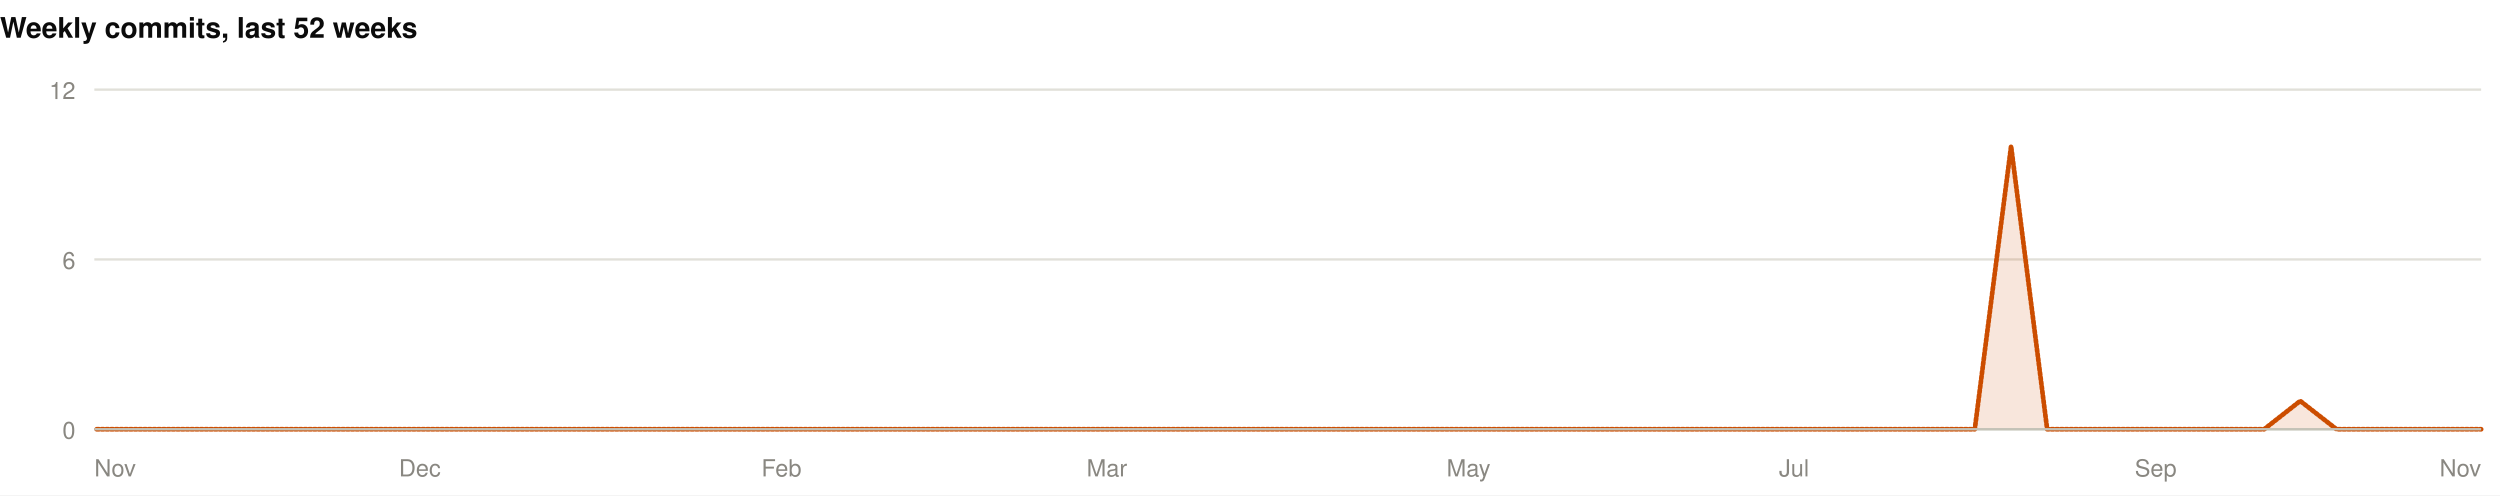
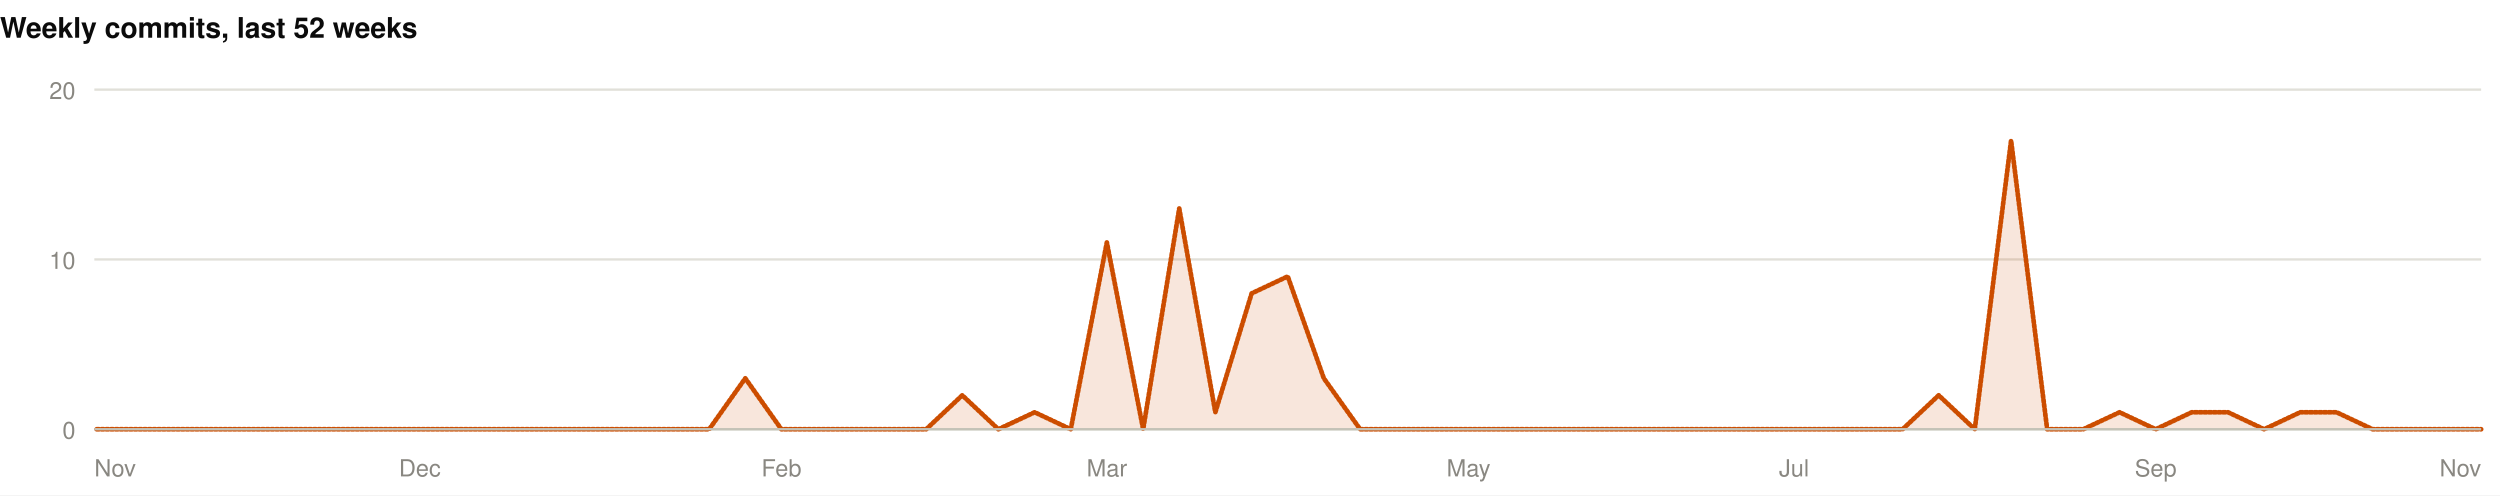
<svg xmlns="http://www.w3.org/2000/svg" width="1060" height="210" viewBox="0 0 1060 210" role="img">
  <rect width="1060" height="210" fill="#ffffff" />
  <style>
@keyframes grow{from{transform:scaleX(0)}}
@keyframes rise{from{opacity:0;transform:translateY(9px)}}
@keyframes fade{from{opacity:0}}
@keyframes draw{to{stroke-dashoffset:0}}
.bar{transform-box:fill-box;transform-origin:left center;animation:grow .9s cubic-bezier(.22,1,.36,1) var(--d,0s) both}
.rise{animation:rise .7s cubic-bezier(.22,1,.36,1) var(--d,0s) both}
.fade{animation:fade .8s ease-out var(--d,0s) both}
.draw{animation:draw 1.7s ease-out .1s both}
@media (prefers-reduced-motion:reduce){
.bar,.rise,.fade,.draw{animation:none;transform:none;opacity:1;stroke-dashoffset:0}
}
</style>
  <g>
    <text x="0" y="16" font-family="-apple-system,BlinkMacSystemFont,'Segoe UI',Helvetica,Arial,sans-serif" font-size="12" font-weight="700" fill="#0b0b0b" text-anchor="start">Weekly commits, last 52 weeks</text>
    <line x1="40" y1="182" x2="1052" y2="182" stroke="#e1e0d9" stroke-width="1" />
    <text x="32" y="186" font-family="-apple-system,BlinkMacSystemFont,'Segoe UI',Helvetica,Arial,sans-serif" font-size="10" font-weight="400" fill="#898781" text-anchor="end">0</text>
    <line x1="40" y1="110" x2="1052" y2="110" stroke="#e1e0d9" stroke-width="1" />
-     <text x="32" y="114" font-family="-apple-system,BlinkMacSystemFont,'Segoe UI',Helvetica,Arial,sans-serif" font-size="10" font-weight="400" fill="#898781" text-anchor="end">6</text>
+     <text x="32" y="114" font-family="-apple-system,BlinkMacSystemFont,'Segoe UI',Helvetica,Arial,sans-serif" font-size="10" font-weight="400" fill="#898781" text-anchor="end">10</text>
    <line x1="40" y1="38" x2="1052" y2="38" stroke="#e1e0d9" stroke-width="1" />
-     <text x="32" y="42" font-family="-apple-system,BlinkMacSystemFont,'Segoe UI',Helvetica,Arial,sans-serif" font-size="10" font-weight="400" fill="#898781" text-anchor="end">12</text>
-     <path class="fade" style="--d:.5s" d="M40.0,182.0L55.3,182.0L70.7,182.0L86.0,182.0L101.3,182.0L116.7,182.0L132.0,182.0L147.3,182.0L162.7,182.0L178.0,182.0L193.3,182.0L208.7,182.0L224.0,182.0L239.3,182.0L254.7,182.0L270.0,182.0L285.3,182.0L300.7,182.0L316.0,182.0L331.3,182.0L346.7,182.0L362.0,182.0L377.3,182.0L392.7,182.0L408.0,182.0L423.3,182.0L438.7,182.0L454.0,182.0L469.3,182.0L484.7,182.0L500.0,182.0L515.3,182.0L530.7,182.0L546.0,182.0L561.3,182.0L576.7,182.0L592.0,182.0L607.3,182.0L622.7,182.0L638.0,182.0L653.3,182.0L668.7,182.0L684.0,182.0L699.3,182.0L714.7,182.0L730.0,182.0L745.3,182.0L760.7,182.0L776.0,182.0L791.3,182.0L806.7,182.0L822.0,182.0L837.3,182.0L852.7,62.0L868.0,182.0L883.3,182.0L898.7,182.0L914.0,182.0L929.3,182.0L944.7,182.0L960.0,182.0L975.3,170.0L990.7,182.0L1006.0,182.0L1021.3,182.0L1036.7,182.0L1052.0,182.0L1052.0,182L40.0,182Z" fill="rgba(204,77,0,0.14)" />
-     <path class="draw" pathLength="1" stroke-dasharray="1" stroke-dashoffset="1" d="M40.0,182.0L55.3,182.0L70.7,182.0L86.0,182.0L101.3,182.0L116.7,182.0L132.0,182.0L147.3,182.0L162.7,182.0L178.0,182.0L193.3,182.0L208.7,182.0L224.0,182.0L239.3,182.0L254.7,182.0L270.0,182.0L285.3,182.0L300.7,182.0L316.0,182.0L331.3,182.0L346.7,182.0L362.0,182.0L377.3,182.0L392.7,182.0L408.0,182.0L423.3,182.0L438.7,182.0L454.0,182.0L469.3,182.0L484.7,182.0L500.0,182.0L515.3,182.0L530.7,182.0L546.0,182.0L561.3,182.0L576.7,182.0L592.0,182.0L607.3,182.0L622.7,182.0L638.0,182.0L653.3,182.0L668.7,182.0L684.0,182.0L699.3,182.0L714.7,182.0L730.0,182.0L745.3,182.0L760.7,182.0L776.0,182.0L791.3,182.0L806.7,182.0L822.0,182.0L837.3,182.0L852.7,62.0L868.0,182.0L883.3,182.0L898.7,182.0L914.0,182.0L929.3,182.0L944.7,182.0L960.0,182.0L975.3,170.0L990.7,182.0L1006.0,182.0L1021.3,182.0L1036.7,182.0L1052.0,182.0" fill="none" stroke="#CC4D00" stroke-width="2" stroke-linejoin="round" stroke-linecap="round" />
+     <text x="32" y="42" font-family="-apple-system,BlinkMacSystemFont,'Segoe UI',Helvetica,Arial,sans-serif" font-size="10" font-weight="400" fill="#898781" text-anchor="end">20</text>
+     <path class="fade" style="--d:.5s" d="M40.0,182.0L55.3,182.0L70.7,182.0L86.0,182.0L101.3,182.0L116.7,182.0L132.0,182.0L147.3,182.0L162.7,182.0L178.0,182.0L193.3,182.0L208.7,182.0L224.0,182.0L239.3,182.0L254.7,182.0L270.0,182.0L285.3,182.0L300.7,182.0L316.0,160.4L331.3,182.0L346.7,182.0L362.0,182.0L377.3,182.0L392.7,182.0L408.0,167.6L423.3,182.0L438.7,174.8L454.0,182.0L469.3,102.8L484.7,182.0L500.0,88.4L515.3,174.8L530.7,124.4L546.0,117.2L561.3,160.4L576.7,182.0L592.0,182.0L607.3,182.0L622.7,182.0L638.0,182.0L653.3,182.0L668.7,182.0L684.0,182.0L699.3,182.0L714.7,182.0L730.0,182.0L745.3,182.0L760.7,182.0L776.0,182.0L791.3,182.0L806.7,182.0L822.0,167.6L837.3,182.0L852.7,59.6L868.0,182.0L883.3,182.0L898.7,174.8L914.0,182.0L929.3,174.8L944.7,174.8L960.0,182.0L975.3,174.8L990.7,174.8L1006.0,182.0L1021.3,182.0L1036.7,182.0L1052.0,182.0L1052.0,182L40.0,182Z" fill="rgba(204,77,0,0.14)" />
+     <path class="draw" pathLength="1" stroke-dasharray="1" stroke-dashoffset="1" d="M40.0,182.0L55.3,182.0L70.7,182.0L86.0,182.0L101.3,182.0L116.7,182.0L132.0,182.0L147.3,182.0L162.7,182.0L178.0,182.0L193.3,182.0L208.7,182.0L224.0,182.0L239.3,182.0L254.7,182.0L270.0,182.0L285.3,182.0L300.7,182.0L316.0,160.4L331.3,182.0L346.7,182.0L362.0,182.0L377.3,182.0L392.7,182.0L408.0,167.6L423.3,182.0L438.7,174.8L454.0,182.0L469.3,102.8L484.7,182.0L500.0,88.4L515.3,174.8L530.7,124.4L546.0,117.2L561.3,160.4L576.7,182.0L592.0,182.0L607.3,182.0L622.7,182.0L638.0,182.0L653.3,182.0L668.7,182.0L684.0,182.0L699.3,182.0L714.7,182.0L730.0,182.0L745.3,182.0L760.7,182.0L776.0,182.0L791.3,182.0L806.7,182.0L822.0,167.6L837.3,182.0L852.7,59.6L868.0,182.0L883.3,182.0L898.7,174.8L914.0,182.0L929.3,174.8L944.7,174.8L960.0,182.0L975.3,174.8L990.7,174.8L1006.0,182.0L1021.3,182.0L1036.7,182.0L1052.0,182.0" fill="none" stroke="#CC4D00" stroke-width="2" stroke-linejoin="round" stroke-linecap="round" />
    <line x1="40" y1="182" x2="1052" y2="182" stroke="#c3c2b7" stroke-width="1" />
    <text x="40" y="202" font-family="-apple-system,BlinkMacSystemFont,'Segoe UI',Helvetica,Arial,sans-serif" font-size="10" font-weight="400" fill="#898781" text-anchor="start">Nov</text>
    <text x="178" y="202" font-family="-apple-system,BlinkMacSystemFont,'Segoe UI',Helvetica,Arial,sans-serif" font-size="10" font-weight="400" fill="#898781" text-anchor="middle">Dec</text>
    <text x="331.333" y="202" font-family="-apple-system,BlinkMacSystemFont,'Segoe UI',Helvetica,Arial,sans-serif" font-size="10" font-weight="400" fill="#898781" text-anchor="middle">Feb</text>
    <text x="469.333" y="202" font-family="-apple-system,BlinkMacSystemFont,'Segoe UI',Helvetica,Arial,sans-serif" font-size="10" font-weight="400" fill="#898781" text-anchor="middle">Mar</text>
    <text x="622.667" y="202" font-family="-apple-system,BlinkMacSystemFont,'Segoe UI',Helvetica,Arial,sans-serif" font-size="10" font-weight="400" fill="#898781" text-anchor="middle">May</text>
    <text x="760.667" y="202" font-family="-apple-system,BlinkMacSystemFont,'Segoe UI',Helvetica,Arial,sans-serif" font-size="10" font-weight="400" fill="#898781" text-anchor="middle">Jul</text>
    <text x="914" y="202" font-family="-apple-system,BlinkMacSystemFont,'Segoe UI',Helvetica,Arial,sans-serif" font-size="10" font-weight="400" fill="#898781" text-anchor="middle">Sep</text>
    <text x="1052" y="202" font-family="-apple-system,BlinkMacSystemFont,'Segoe UI',Helvetica,Arial,sans-serif" font-size="10" font-weight="400" fill="#898781" text-anchor="end">Nov</text>
  </g>
</svg>
